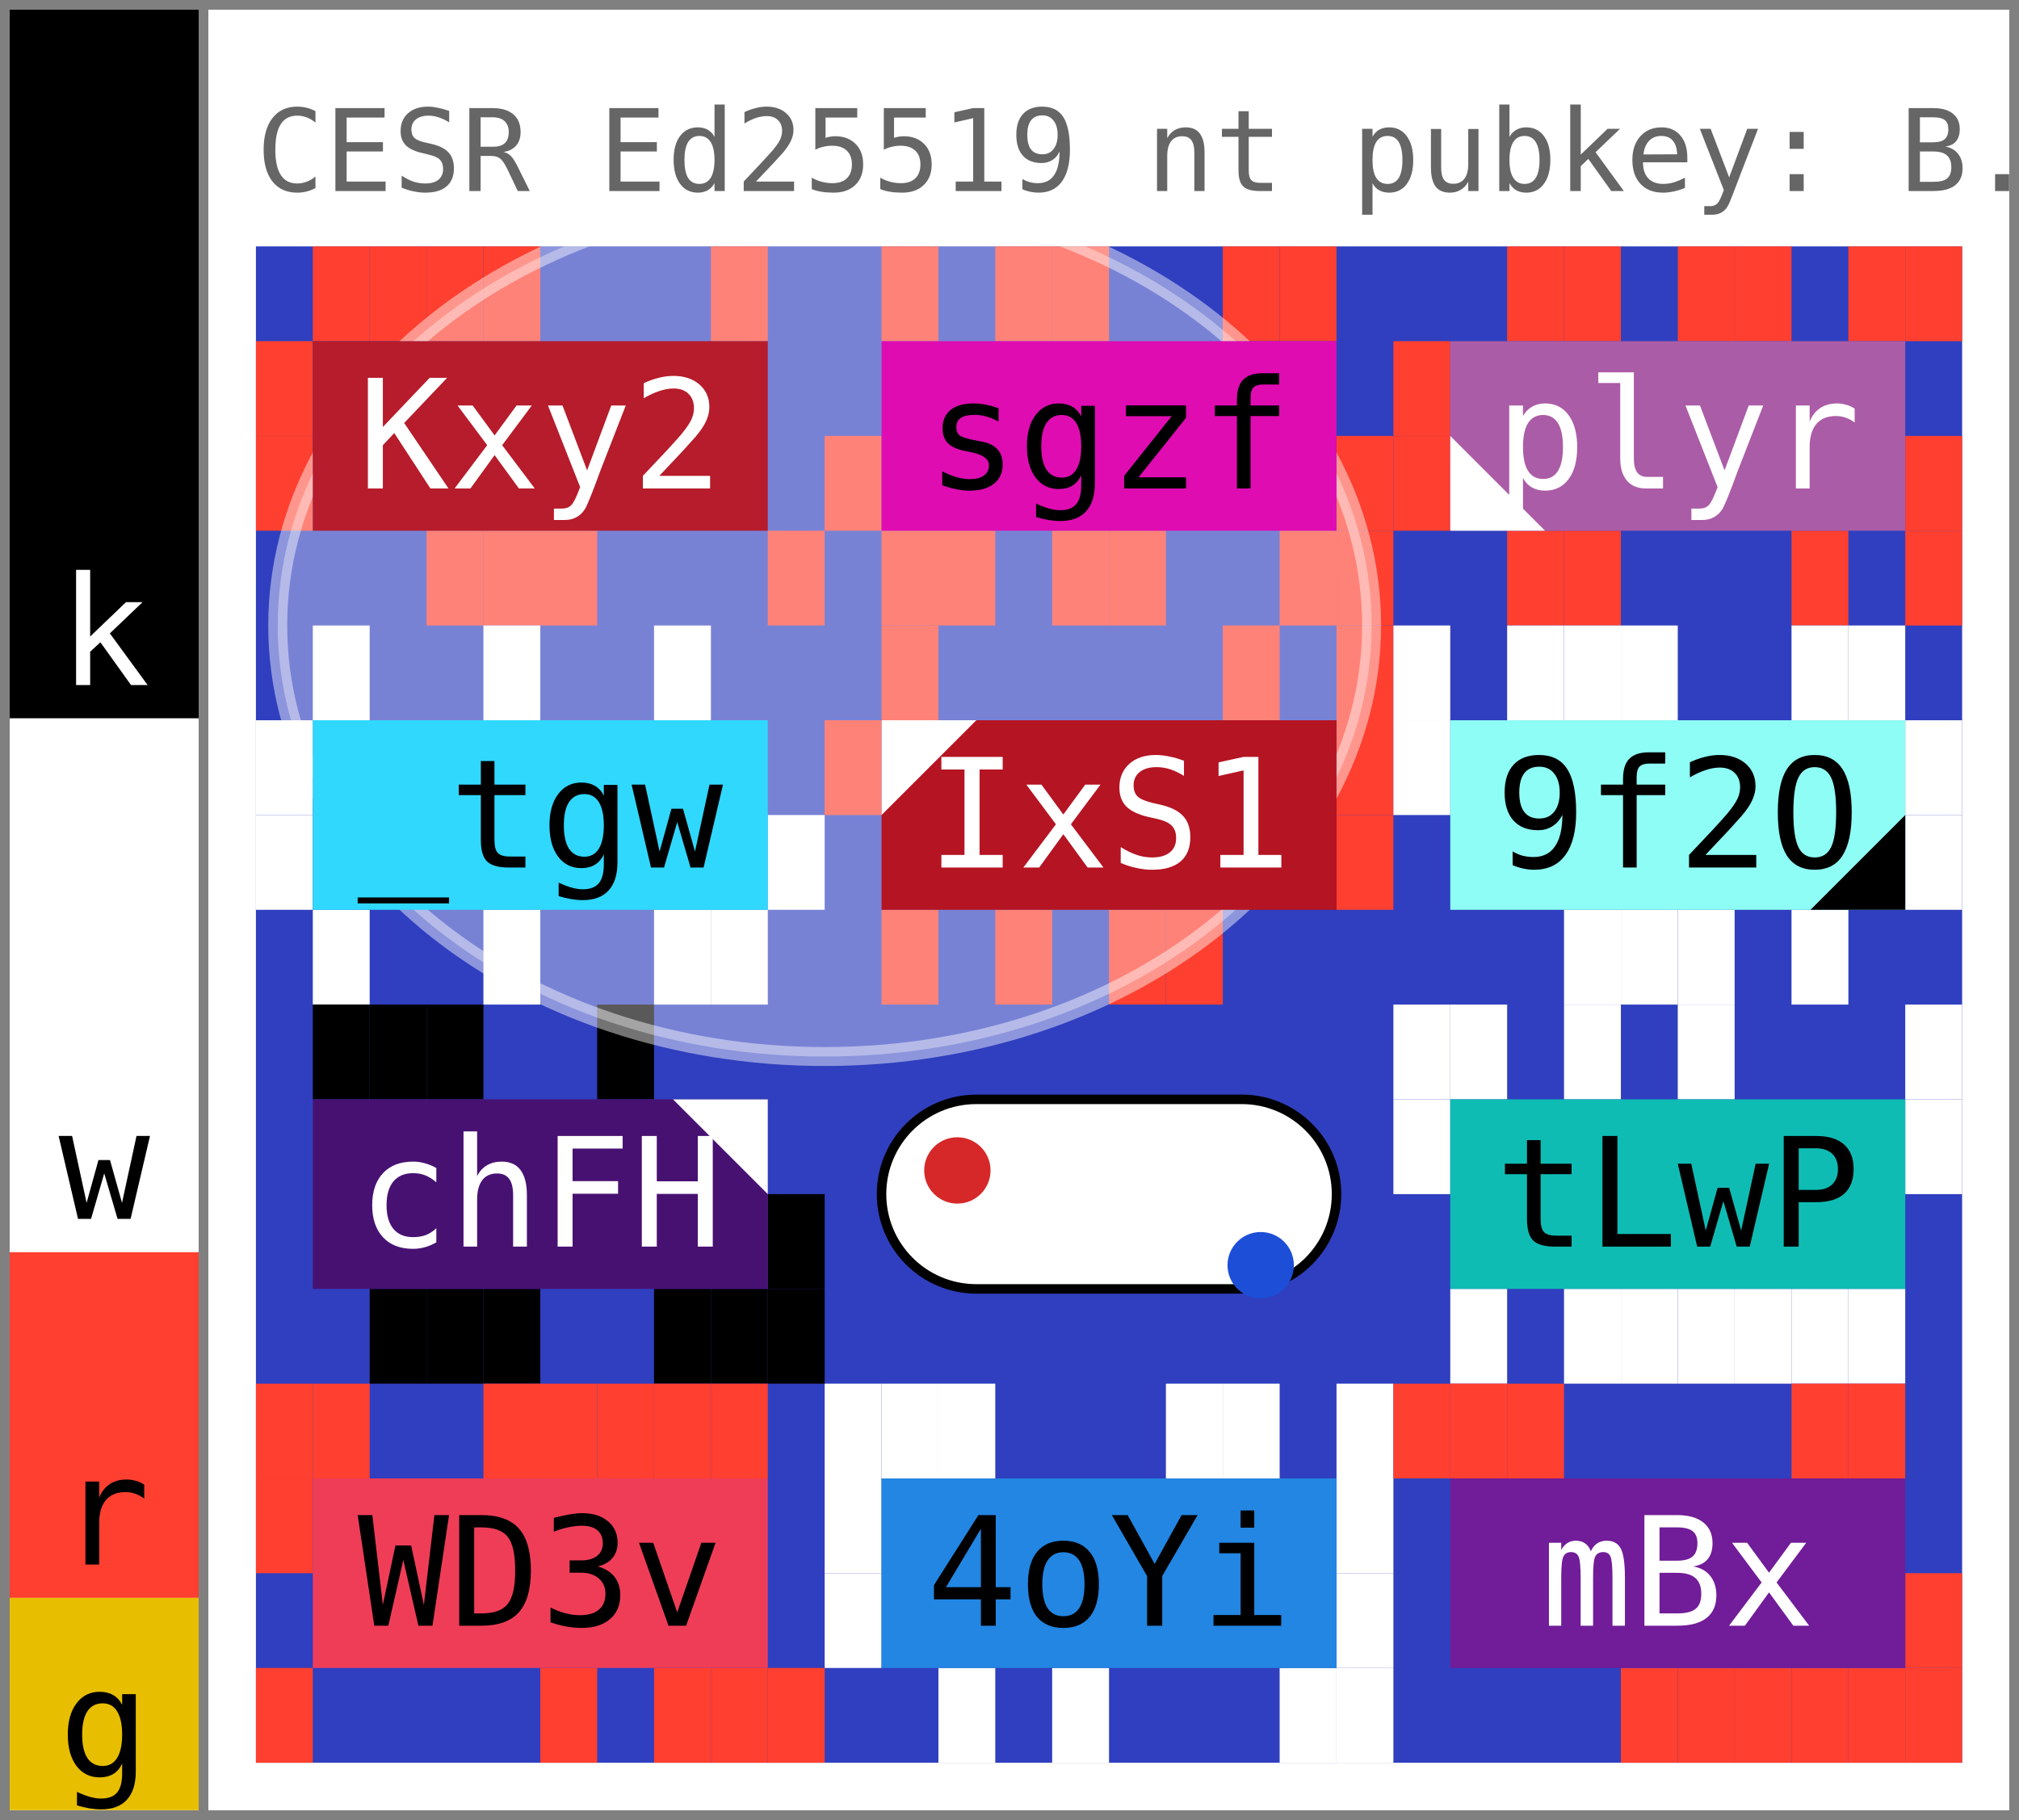
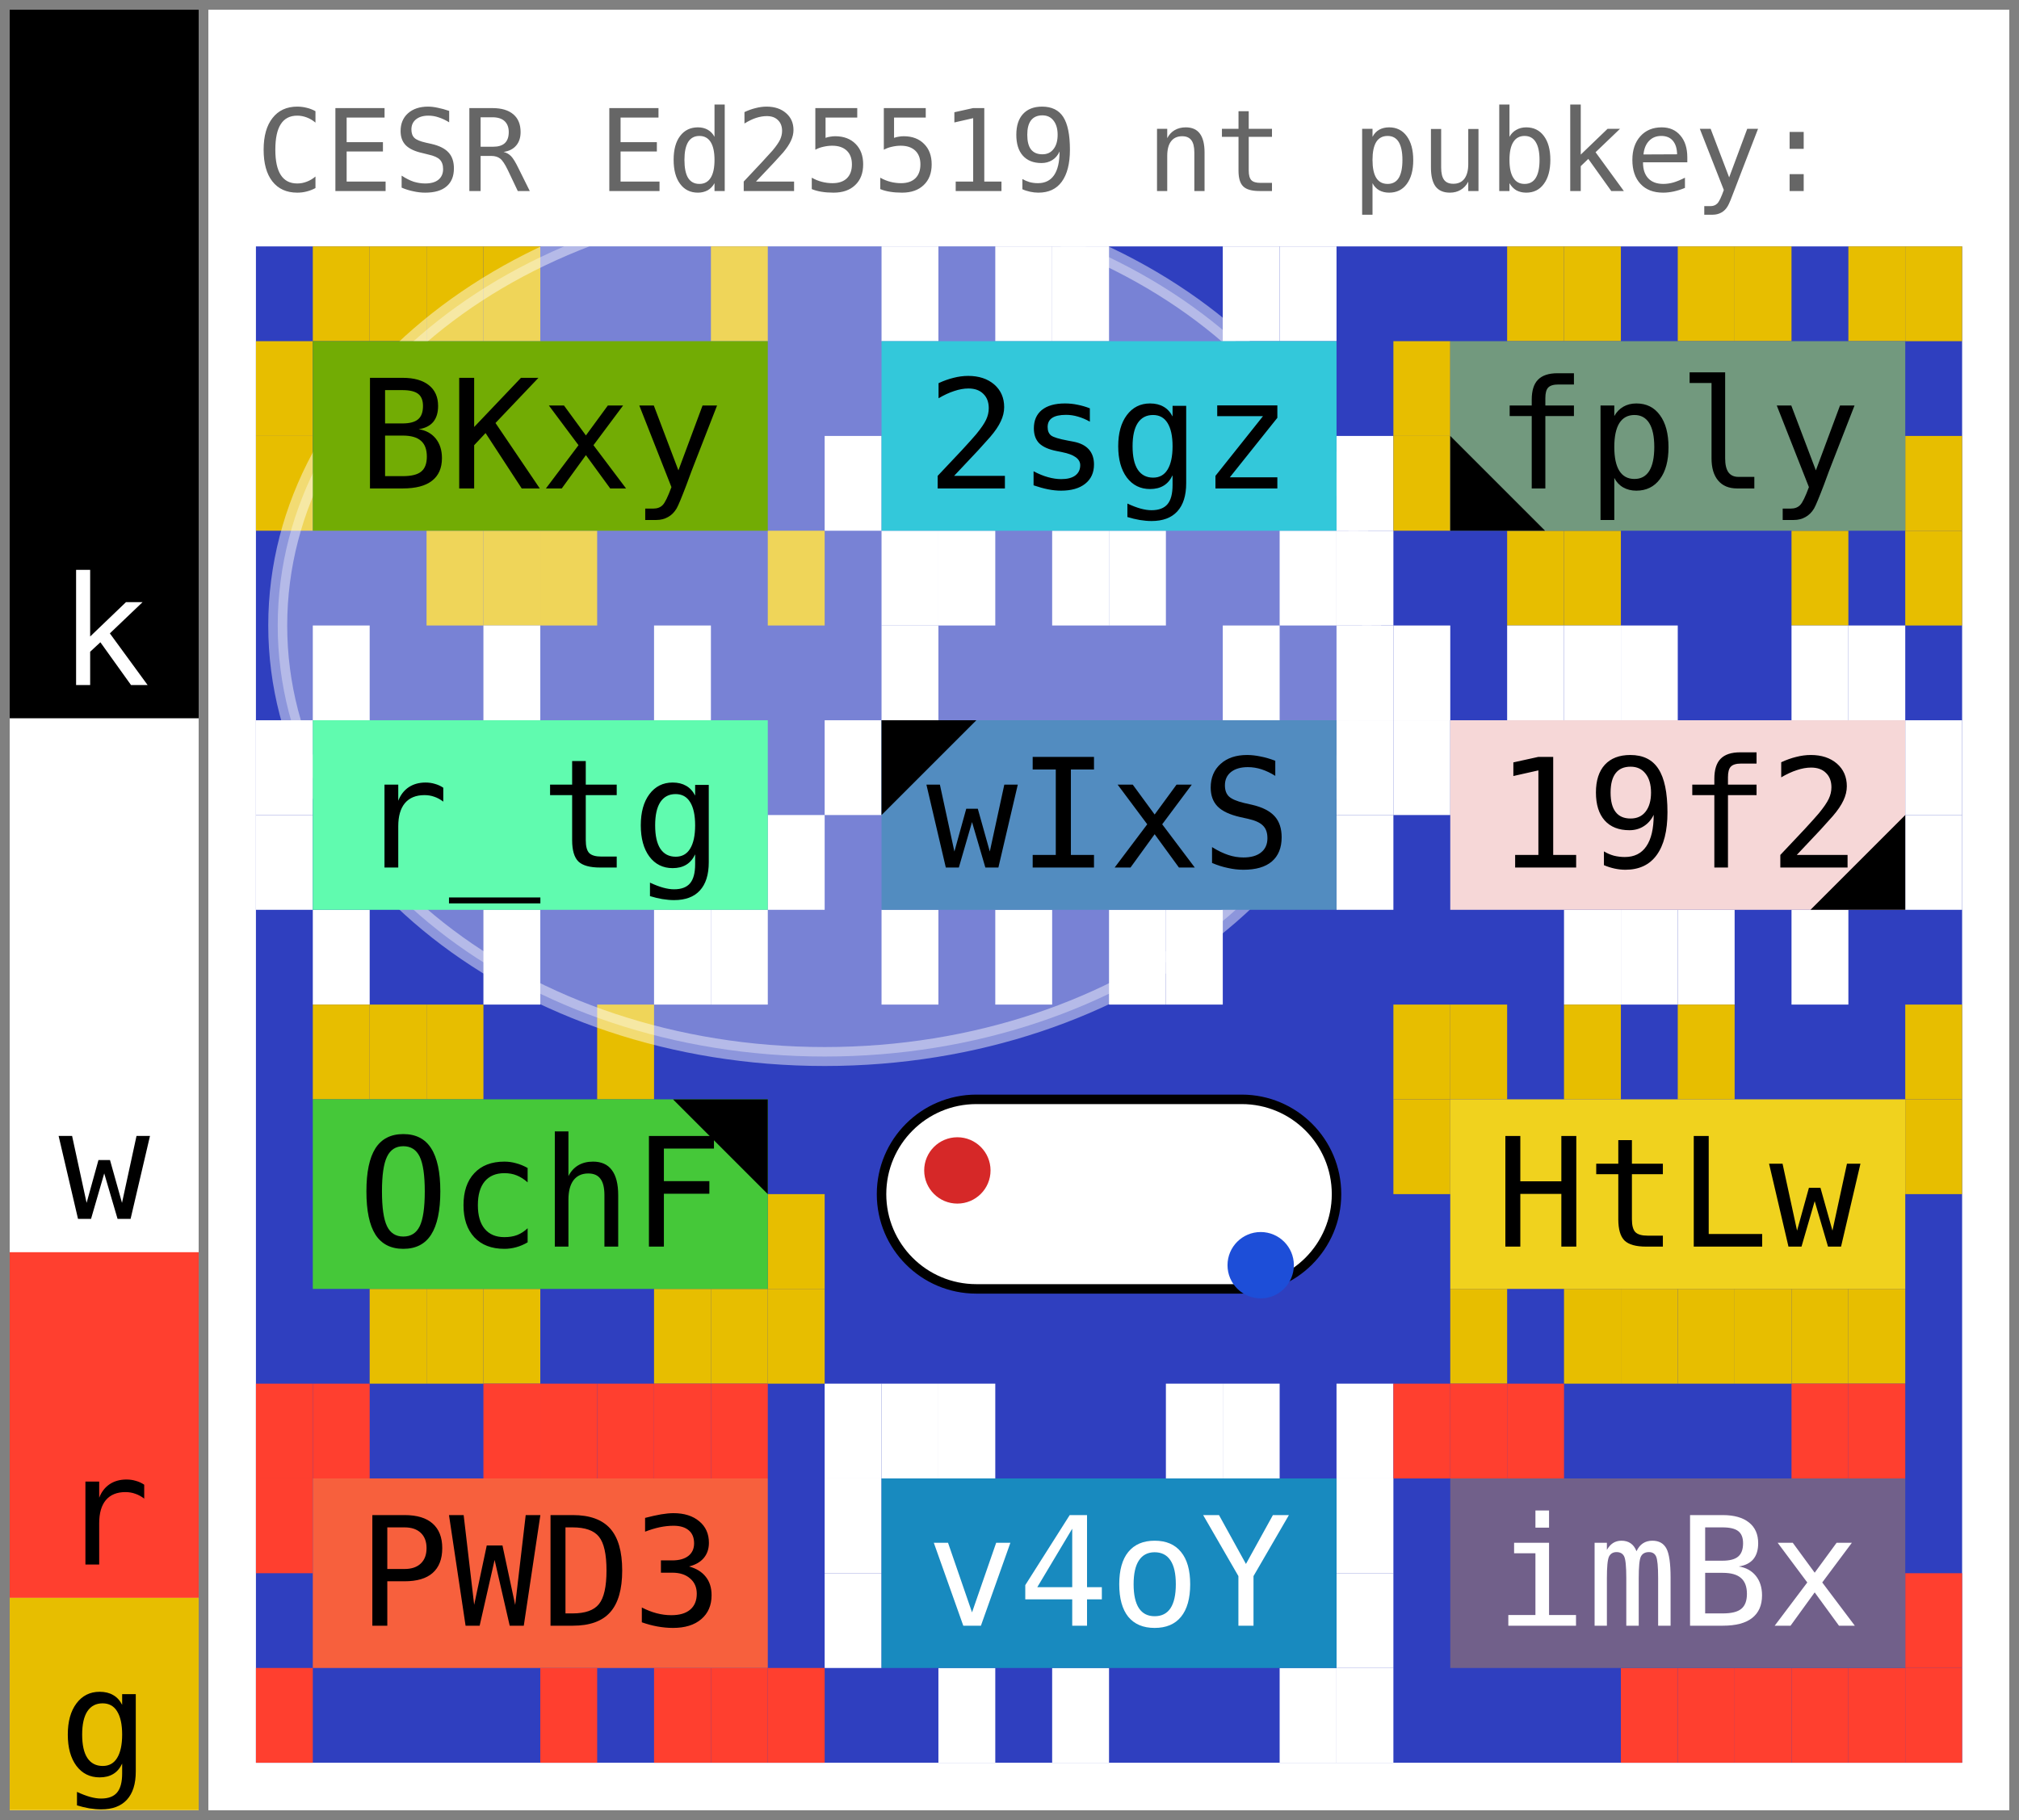
<svg xmlns="http://www.w3.org/2000/svg" width="213.0" height="192.0" viewBox="0 0 213.0 192.0" data-entviz-version="v7" data-entviz-lib="0.7.0" data-input-bytes="44" data-cols="3" data-rows="4">
  <defs>
    <clipPath id="grid-clip-c7111e5b399acc5b-3x4">
      <rect x="27.0" y="26.0" width="180.0" height="160.0" />
    </clipPath>
  </defs>
  <rect x="0" y="0" width="213.0" height="192.0" fill="#ffffff" />
  <g data-channel="grid">
    <rect x="27.0" y="26.0" width="180.0" height="160.0" fill="#2f3fbf" />
    <g>
-       <rect x="33.0" y="26.0" width="6.0" height="10.0" fill="#ff3f2f" />
-       <rect x="39.0" y="26.0" width="6.0" height="10.0" fill="#ff3f2f" />
-       <rect x="45.0" y="26.0" width="6.0" height="10.0" fill="#ff3f2f" />
-       <rect x="51.0" y="26.0" width="6.0" height="10.0" fill="#ff3f2f" />
-       <rect x="75.0" y="26.0" width="6.0" height="10.0" fill="#ff3f2f" />
-       <rect x="81.0" y="56.0" width="6.0" height="10.0" fill="#ff3f2f" />
-       <rect x="57.0" y="56.0" width="6.0" height="10.0" fill="#ff3f2f" />
-       <rect x="51.0" y="56.0" width="6.0" height="10.0" fill="#ff3f2f" />
-       <rect x="45.0" y="56.0" width="6.0" height="10.0" fill="#ff3f2f" />
-       <rect x="27.0" y="46.0" width="6.0" height="10.0" fill="#ff3f2f" />
-       <rect x="27.0" y="36.0" width="6.0" height="10.0" fill="#ff3f2f" />
-       <rect x="93.0" y="26.0" width="6.0" height="10.0" fill="#ff3f2f" />
-       <rect x="105.0" y="26.0" width="6.0" height="10.0" fill="#ff3f2f" />
-       <rect x="111.0" y="26.0" width="6.0" height="10.0" fill="#ff3f2f" />
-       <rect x="129.0" y="26.0" width="6.0" height="10.0" fill="#ff3f2f" />
-       <rect x="135.0" y="26.0" width="6.0" height="10.0" fill="#ff3f2f" />
-       <rect x="141.0" y="46.0" width="6.0" height="10.0" fill="#ff3f2f" />
-       <rect x="141.0" y="56.0" width="6.0" height="10.0" fill="#ff3f2f" />
-       <rect x="135.0" y="56.0" width="6.0" height="10.0" fill="#ff3f2f" />
-       <rect x="117.0" y="56.0" width="6.0" height="10.0" fill="#ff3f2f" />
-       <rect x="111.0" y="56.0" width="6.0" height="10.0" fill="#ff3f2f" />
-       <rect x="99.0" y="56.0" width="6.0" height="10.0" fill="#ff3f2f" />
-       <rect x="93.0" y="56.0" width="6.0" height="10.0" fill="#ff3f2f" />
-       <rect x="87.0" y="46.0" width="6.0" height="10.0" fill="#ff3f2f" />
-       <rect x="159.0" y="26.0" width="6.0" height="10.0" fill="#ff3f2f" />
-       <rect x="165.0" y="26.0" width="6.0" height="10.0" fill="#ff3f2f" />
-       <rect x="177.0" y="26.0" width="6.0" height="10.0" fill="#ff3f2f" />
-       <rect x="183.0" y="26.0" width="6.0" height="10.0" fill="#ff3f2f" />
-       <rect x="195.0" y="26.0" width="6.0" height="10.0" fill="#ff3f2f" />
-       <rect x="201.0" y="26.0" width="6.0" height="10.0" fill="#ff3f2f" />
-       <rect x="201.0" y="46.0" width="6.0" height="10.0" fill="#ff3f2f" />
-       <rect x="201.0" y="56.0" width="6.0" height="10.0" fill="#ff3f2f" />
-       <rect x="189.0" y="56.0" width="6.0" height="10.0" fill="#ff3f2f" />
-       <rect x="165.0" y="56.0" width="6.0" height="10.0" fill="#ff3f2f" />
-       <rect x="159.0" y="56.0" width="6.0" height="10.0" fill="#ff3f2f" />
-       <rect x="147.0" y="46.0" width="6.0" height="10.0" fill="#ff3f2f" />
-       <rect x="147.0" y="36.0" width="6.0" height="10.0" fill="#ff3f2f" />
+       <rect x="33.0" y="26.0" width="6.0" height="10.0" fill="#e7be00" />
+       <rect x="39.0" y="26.0" width="6.0" height="10.0" fill="#e7be00" />
+       <rect x="45.0" y="26.0" width="6.0" height="10.0" fill="#e7be00" />
+       <rect x="51.0" y="26.0" width="6.0" height="10.0" fill="#e7be00" />
+       <rect x="75.0" y="26.0" width="6.0" height="10.0" fill="#e7be00" />
+       <rect x="81.0" y="56.0" width="6.0" height="10.0" fill="#e7be00" />
+       <rect x="57.0" y="56.0" width="6.0" height="10.0" fill="#e7be00" />
+       <rect x="51.0" y="56.0" width="6.0" height="10.0" fill="#e7be00" />
+       <rect x="45.0" y="56.0" width="6.0" height="10.0" fill="#e7be00" />
+       <rect x="27.0" y="46.0" width="6.0" height="10.0" fill="#e7be00" />
+       <rect x="27.0" y="36.0" width="6.0" height="10.0" fill="#e7be00" />
+       <rect x="93.0" y="26.0" width="6.0" height="10.0" fill="#ffffff" />
+       <rect x="105.0" y="26.0" width="6.0" height="10.0" fill="#ffffff" />
+       <rect x="111.0" y="26.0" width="6.0" height="10.0" fill="#ffffff" />
+       <rect x="129.0" y="26.0" width="6.0" height="10.0" fill="#ffffff" />
+       <rect x="135.0" y="26.0" width="6.0" height="10.0" fill="#ffffff" />
+       <rect x="141.0" y="46.0" width="6.0" height="10.0" fill="#ffffff" />
+       <rect x="141.0" y="56.0" width="6.0" height="10.0" fill="#ffffff" />
+       <rect x="135.0" y="56.0" width="6.0" height="10.0" fill="#ffffff" />
+       <rect x="117.0" y="56.0" width="6.0" height="10.0" fill="#ffffff" />
+       <rect x="111.0" y="56.0" width="6.0" height="10.0" fill="#ffffff" />
+       <rect x="99.0" y="56.0" width="6.0" height="10.0" fill="#ffffff" />
+       <rect x="93.0" y="56.0" width="6.0" height="10.0" fill="#ffffff" />
+       <rect x="87.0" y="46.0" width="6.0" height="10.0" fill="#ffffff" />
+       <rect x="159.0" y="26.0" width="6.0" height="10.0" fill="#e7be00" />
+       <rect x="165.0" y="26.0" width="6.0" height="10.0" fill="#e7be00" />
+       <rect x="177.0" y="26.0" width="6.0" height="10.0" fill="#e7be00" />
+       <rect x="183.0" y="26.0" width="6.0" height="10.0" fill="#e7be00" />
+       <rect x="195.0" y="26.0" width="6.0" height="10.0" fill="#e7be00" />
+       <rect x="201.0" y="26.0" width="6.0" height="10.0" fill="#e7be00" />
+       <rect x="201.0" y="46.0" width="6.0" height="10.0" fill="#e7be00" />
+       <rect x="201.0" y="56.0" width="6.0" height="10.0" fill="#e7be00" />
+       <rect x="189.0" y="56.0" width="6.0" height="10.0" fill="#e7be00" />
+       <rect x="165.0" y="56.0" width="6.0" height="10.0" fill="#e7be00" />
+       <rect x="159.0" y="56.0" width="6.0" height="10.0" fill="#e7be00" />
+       <rect x="147.0" y="46.0" width="6.0" height="10.0" fill="#e7be00" />
+       <rect x="147.0" y="36.0" width="6.0" height="10.0" fill="#e7be00" />
      <rect x="33.0" y="66.0" width="6.0" height="10.0" fill="#ffffff" />
      <rect x="51.0" y="66.0" width="6.0" height="10.0" fill="#ffffff" />
      <rect x="69.0" y="66.0" width="6.0" height="10.0" fill="#ffffff" />
      <rect x="81.0" y="86.0" width="6.0" height="10.0" fill="#ffffff" />
      <rect x="75.0" y="96.0" width="6.0" height="10.0" fill="#ffffff" />
      <rect x="69.0" y="96.0" width="6.0" height="10.0" fill="#ffffff" />
      <rect x="51.0" y="96.0" width="6.0" height="10.0" fill="#ffffff" />
      <rect x="33.0" y="96.0" width="6.0" height="10.0" fill="#ffffff" />
      <rect x="27.0" y="86.0" width="6.0" height="10.0" fill="#ffffff" />
      <rect x="27.0" y="76.0" width="6.0" height="10.0" fill="#ffffff" />
-       <rect x="93.0" y="66.0" width="6.0" height="10.0" fill="#ff3f2f" />
-       <rect x="129.0" y="66.0" width="6.0" height="10.0" fill="#ff3f2f" />
-       <rect x="141.0" y="66.0" width="6.0" height="10.0" fill="#ff3f2f" />
-       <rect x="141.0" y="76.0" width="6.0" height="10.0" fill="#ff3f2f" />
-       <rect x="141.0" y="86.0" width="6.0" height="10.0" fill="#ff3f2f" />
-       <rect x="123.0" y="96.0" width="6.0" height="10.0" fill="#ff3f2f" />
-       <rect x="117.0" y="96.0" width="6.0" height="10.0" fill="#ff3f2f" />
-       <rect x="105.0" y="96.0" width="6.0" height="10.0" fill="#ff3f2f" />
-       <rect x="93.0" y="96.0" width="6.0" height="10.0" fill="#ff3f2f" />
-       <rect x="87.0" y="76.0" width="6.0" height="10.0" fill="#ff3f2f" />
+       <rect x="93.0" y="66.0" width="6.0" height="10.0" fill="#ffffff" />
+       <rect x="129.0" y="66.0" width="6.0" height="10.0" fill="#ffffff" />
+       <rect x="141.0" y="66.0" width="6.0" height="10.0" fill="#ffffff" />
+       <rect x="141.0" y="76.0" width="6.0" height="10.0" fill="#ffffff" />
+       <rect x="141.0" y="86.0" width="6.0" height="10.0" fill="#ffffff" />
+       <rect x="123.0" y="96.0" width="6.0" height="10.0" fill="#ffffff" />
+       <rect x="117.0" y="96.0" width="6.0" height="10.0" fill="#ffffff" />
+       <rect x="105.0" y="96.0" width="6.0" height="10.0" fill="#ffffff" />
+       <rect x="93.0" y="96.0" width="6.0" height="10.0" fill="#ffffff" />
+       <rect x="87.0" y="76.0" width="6.0" height="10.0" fill="#ffffff" />
      <rect x="147.0" y="66.0" width="6.0" height="10.0" fill="#ffffff" />
      <rect x="159.0" y="66.0" width="6.0" height="10.0" fill="#ffffff" />
      <rect x="165.0" y="66.0" width="6.0" height="10.0" fill="#ffffff" />
      <rect x="171.0" y="66.0" width="6.0" height="10.0" fill="#ffffff" />
      <rect x="189.0" y="66.0" width="6.0" height="10.0" fill="#ffffff" />
      <rect x="195.0" y="66.0" width="6.0" height="10.0" fill="#ffffff" />
      <rect x="201.0" y="76.0" width="6.0" height="10.0" fill="#ffffff" />
      <rect x="201.0" y="86.0" width="6.0" height="10.0" fill="#ffffff" />
      <rect x="189.0" y="96.0" width="6.0" height="10.0" fill="#ffffff" />
      <rect x="177.0" y="96.0" width="6.0" height="10.0" fill="#ffffff" />
      <rect x="171.0" y="96.0" width="6.0" height="10.0" fill="#ffffff" />
      <rect x="165.0" y="96.0" width="6.0" height="10.0" fill="#ffffff" />
      <rect x="147.0" y="76.0" width="6.0" height="10.0" fill="#ffffff" />
-       <rect x="33.0" y="106.0" width="6.0" height="10.0" fill="#000000" />
-       <rect x="39.0" y="106.0" width="6.0" height="10.0" fill="#000000" />
-       <rect x="45.0" y="106.0" width="6.0" height="10.0" fill="#000000" />
-       <rect x="63.0" y="106.0" width="6.0" height="10.0" fill="#000000" />
-       <rect x="81.0" y="126.0" width="6.0" height="10.0" fill="#000000" />
-       <rect x="81.0" y="136.0" width="6.0" height="10.0" fill="#000000" />
-       <rect x="75.0" y="136.0" width="6.0" height="10.0" fill="#000000" />
-       <rect x="69.0" y="136.0" width="6.0" height="10.0" fill="#000000" />
-       <rect x="51.0" y="136.0" width="6.0" height="10.0" fill="#000000" />
-       <rect x="45.0" y="136.0" width="6.0" height="10.0" fill="#000000" />
-       <rect x="39.0" y="136.0" width="6.0" height="10.0" fill="#000000" />
-       <rect x="147.0" y="106.0" width="6.0" height="10.0" fill="#ffffff" />
-       <rect x="153.0" y="106.0" width="6.0" height="10.0" fill="#ffffff" />
-       <rect x="165.0" y="106.0" width="6.0" height="10.0" fill="#ffffff" />
-       <rect x="177.0" y="106.0" width="6.0" height="10.0" fill="#ffffff" />
-       <rect x="201.0" y="106.0" width="6.0" height="10.0" fill="#ffffff" />
-       <rect x="201.0" y="116.0" width="6.0" height="10.0" fill="#ffffff" />
-       <rect x="195.0" y="136.0" width="6.0" height="10.0" fill="#ffffff" />
-       <rect x="189.0" y="136.0" width="6.0" height="10.0" fill="#ffffff" />
-       <rect x="183.0" y="136.0" width="6.0" height="10.0" fill="#ffffff" />
-       <rect x="177.0" y="136.0" width="6.0" height="10.0" fill="#ffffff" />
-       <rect x="171.0" y="136.0" width="6.0" height="10.0" fill="#ffffff" />
-       <rect x="165.0" y="136.0" width="6.0" height="10.0" fill="#ffffff" />
-       <rect x="153.0" y="136.0" width="6.0" height="10.0" fill="#ffffff" />
-       <rect x="147.0" y="116.0" width="6.0" height="10.0" fill="#ffffff" />
+       <rect x="33.0" y="106.0" width="6.0" height="10.0" fill="#e7be00" />
+       <rect x="39.0" y="106.0" width="6.0" height="10.0" fill="#e7be00" />
+       <rect x="45.0" y="106.0" width="6.0" height="10.0" fill="#e7be00" />
+       <rect x="63.0" y="106.0" width="6.0" height="10.0" fill="#e7be00" />
+       <rect x="81.0" y="126.0" width="6.0" height="10.0" fill="#e7be00" />
+       <rect x="81.0" y="136.0" width="6.0" height="10.0" fill="#e7be00" />
+       <rect x="75.0" y="136.0" width="6.0" height="10.0" fill="#e7be00" />
+       <rect x="69.0" y="136.0" width="6.0" height="10.0" fill="#e7be00" />
+       <rect x="51.0" y="136.0" width="6.0" height="10.0" fill="#e7be00" />
+       <rect x="45.0" y="136.0" width="6.0" height="10.0" fill="#e7be00" />
+       <rect x="39.0" y="136.0" width="6.0" height="10.0" fill="#e7be00" />
+       <rect x="147.0" y="106.0" width="6.0" height="10.0" fill="#e7be00" />
+       <rect x="153.0" y="106.0" width="6.0" height="10.0" fill="#e7be00" />
+       <rect x="165.0" y="106.0" width="6.0" height="10.0" fill="#e7be00" />
+       <rect x="177.0" y="106.0" width="6.0" height="10.0" fill="#e7be00" />
+       <rect x="201.0" y="106.0" width="6.0" height="10.0" fill="#e7be00" />
+       <rect x="201.0" y="116.0" width="6.0" height="10.0" fill="#e7be00" />
+       <rect x="195.0" y="136.0" width="6.0" height="10.0" fill="#e7be00" />
+       <rect x="189.0" y="136.0" width="6.0" height="10.0" fill="#e7be00" />
+       <rect x="183.0" y="136.0" width="6.0" height="10.0" fill="#e7be00" />
+       <rect x="177.0" y="136.0" width="6.0" height="10.0" fill="#e7be00" />
+       <rect x="171.0" y="136.0" width="6.0" height="10.0" fill="#e7be00" />
+       <rect x="165.0" y="136.0" width="6.0" height="10.0" fill="#e7be00" />
+       <rect x="153.0" y="136.0" width="6.0" height="10.0" fill="#e7be00" />
+       <rect x="147.0" y="116.0" width="6.0" height="10.0" fill="#e7be00" />
      <rect x="27.0" y="146.0" width="6.0" height="10.0" fill="#ff3f2f" />
      <rect x="33.0" y="146.0" width="6.0" height="10.0" fill="#ff3f2f" />
      <rect x="51.0" y="146.0" width="6.0" height="10.0" fill="#ff3f2f" />
      <rect x="57.0" y="146.0" width="6.0" height="10.0" fill="#ff3f2f" />
      <rect x="63.0" y="146.0" width="6.0" height="10.0" fill="#ff3f2f" />
      <rect x="69.0" y="146.0" width="6.0" height="10.0" fill="#ff3f2f" />
      <rect x="75.0" y="146.0" width="6.0" height="10.0" fill="#ff3f2f" />
      <rect x="81.0" y="176.0" width="6.0" height="10.0" fill="#ff3f2f" />
      <rect x="75.0" y="176.0" width="6.0" height="10.0" fill="#ff3f2f" />
      <rect x="69.0" y="176.0" width="6.0" height="10.0" fill="#ff3f2f" />
      <rect x="57.0" y="176.0" width="6.0" height="10.0" fill="#ff3f2f" />
      <rect x="27.0" y="176.0" width="6.0" height="10.0" fill="#ff3f2f" />
      <rect x="27.0" y="156.0" width="6.0" height="10.0" fill="#ff3f2f" />
      <rect x="87.0" y="146.0" width="6.0" height="10.0" fill="#ffffff" />
      <rect x="93.0" y="146.0" width="6.0" height="10.0" fill="#ffffff" />
      <rect x="99.0" y="146.0" width="6.0" height="10.0" fill="#ffffff" />
      <rect x="123.0" y="146.0" width="6.0" height="10.0" fill="#ffffff" />
      <rect x="129.0" y="146.0" width="6.0" height="10.0" fill="#ffffff" />
      <rect x="141.0" y="146.0" width="6.0" height="10.0" fill="#ffffff" />
      <rect x="141.0" y="156.0" width="6.0" height="10.0" fill="#ffffff" />
      <rect x="141.0" y="166.0" width="6.0" height="10.0" fill="#ffffff" />
      <rect x="141.0" y="176.0" width="6.0" height="10.0" fill="#ffffff" />
      <rect x="135.0" y="176.0" width="6.0" height="10.0" fill="#ffffff" />
      <rect x="111.0" y="176.0" width="6.0" height="10.0" fill="#ffffff" />
      <rect x="99.0" y="176.0" width="6.0" height="10.0" fill="#ffffff" />
      <rect x="87.0" y="166.0" width="6.0" height="10.0" fill="#ffffff" />
      <rect x="87.0" y="156.0" width="6.0" height="10.0" fill="#ffffff" />
      <rect x="147.0" y="146.0" width="6.0" height="10.0" fill="#ff3f2f" />
      <rect x="153.0" y="146.0" width="6.0" height="10.0" fill="#ff3f2f" />
      <rect x="159.0" y="146.0" width="6.0" height="10.0" fill="#ff3f2f" />
      <rect x="189.0" y="146.0" width="6.0" height="10.0" fill="#ff3f2f" />
      <rect x="195.0" y="146.0" width="6.0" height="10.0" fill="#ff3f2f" />
      <rect x="201.0" y="166.0" width="6.0" height="10.0" fill="#ff3f2f" />
      <rect x="201.0" y="176.0" width="6.0" height="10.0" fill="#ff3f2f" />
      <rect x="195.0" y="176.0" width="6.0" height="10.0" fill="#ff3f2f" />
      <rect x="189.0" y="176.0" width="6.0" height="10.0" fill="#ff3f2f" />
      <rect x="183.0" y="176.0" width="6.0" height="10.0" fill="#ff3f2f" />
      <rect x="177.0" y="176.0" width="6.0" height="10.0" fill="#ff3f2f" />
      <rect x="171.0" y="176.0" width="6.0" height="10.0" fill="#ff3f2f" />
    </g>
    <g clip-path="url(#grid-clip-c7111e5b399acc5b-3x4)" data-channel="ellipse" data-ellipse-anchor-x="87.0" data-ellipse-anchor-y="66.0" data-ellipse-rx="57.69991334482228" data-ellipse-ry="45.48110816591874" data-ellipse-rotation-deg="180.0">
      <ellipse cx="87.0" cy="66.0" rx="57.7" ry="45.481" transform="rotate(180.0 87.0 66.0)" fill="#ffffff" stroke="#ffffff" fill-opacity="0.35" stroke-opacity="0.45" stroke-width="2.0" />
    </g>
    <g>
      <g data-channel="cell" data-cell-index="0" data-cell-row="0" data-cell-col="0">
-         <rect x="33.0" y="36.0" width="48.0" height="20.0" fill="#b61c2b" />
-         <text x="57.0" y="46.0" fill="#ffffff" style="font-family: &quot;JetBrains Mono&quot;, &quot;Menlo&quot;, &quot;Consolas&quot;, &quot;DejaVu Sans Mono&quot;, &quot;Liberation Mono&quot;, &quot;Roboto Mono&quot;, &quot;Noto Sans Mono&quot;, monospace; font-size: 16.0px;" text-anchor="middle" dominant-baseline="central">Kxy2</text>
+         <rect x="33.0" y="36.0" width="48.0" height="20.0" fill="#72ac04" />
+         <text x="57.0" y="46.0" fill="#000000" style="font-family: &quot;JetBrains Mono&quot;, &quot;Menlo&quot;, &quot;Consolas&quot;, &quot;DejaVu Sans Mono&quot;, &quot;Liberation Mono&quot;, &quot;Roboto Mono&quot;, &quot;Noto Sans Mono&quot;, monospace; font-size: 16.0px;" text-anchor="middle" dominant-baseline="central">BKxy</text>
      </g>
      <g data-channel="cell" data-cell-index="1" data-cell-row="0" data-cell-col="1">
-         <rect x="93.0" y="36.0" width="48.0" height="20.0" fill="#df0cb2" />
-         <text x="117.0" y="46.0" fill="#000000" style="font-family: &quot;JetBrains Mono&quot;, &quot;Menlo&quot;, &quot;Consolas&quot;, &quot;DejaVu Sans Mono&quot;, &quot;Liberation Mono&quot;, &quot;Roboto Mono&quot;, &quot;Noto Sans Mono&quot;, monospace; font-size: 16.0px;" text-anchor="middle" dominant-baseline="central">sgzf</text>
+         <rect x="93.0" y="36.0" width="48.0" height="20.0" fill="#33c8da" />
+         <text x="117.0" y="46.0" fill="#000000" style="font-family: &quot;JetBrains Mono&quot;, &quot;Menlo&quot;, &quot;Consolas&quot;, &quot;DejaVu Sans Mono&quot;, &quot;Liberation Mono&quot;, &quot;Roboto Mono&quot;, &quot;Noto Sans Mono&quot;, monospace; font-size: 16.0px;" text-anchor="middle" dominant-baseline="central">2sgz</text>
      </g>
      <g data-channel="cell" data-cell-index="2" data-cell-row="0" data-cell-col="2" data-cell-quartile="4">
-         <rect x="153.0" y="36.0" width="48.0" height="20.0" fill="#ab5ca6" />
-         <text x="177.0" y="46.0" fill="#ffffff" style="font-family: &quot;JetBrains Mono&quot;, &quot;Menlo&quot;, &quot;Consolas&quot;, &quot;DejaVu Sans Mono&quot;, &quot;Liberation Mono&quot;, &quot;Roboto Mono&quot;, &quot;Noto Sans Mono&quot;, monospace; font-size: 16.0px;" text-anchor="middle" dominant-baseline="central">plyr</text>
-         <polygon points="153.0,56.0 153.0,46.0 163.0,56.0" fill="#ffffff" />
+         <rect x="153.0" y="36.0" width="48.0" height="20.0" fill="#72997e" />
+         <text x="177.0" y="46.0" fill="#000000" style="font-family: &quot;JetBrains Mono&quot;, &quot;Menlo&quot;, &quot;Consolas&quot;, &quot;DejaVu Sans Mono&quot;, &quot;Liberation Mono&quot;, &quot;Roboto Mono&quot;, &quot;Noto Sans Mono&quot;, monospace; font-size: 16.0px;" text-anchor="middle" dominant-baseline="central">fply</text>
+         <polygon points="153.0,56.0 153.0,46.0 163.0,56.0" fill="#000000" />
      </g>
      <g data-channel="cell" data-cell-index="3" data-cell-row="1" data-cell-col="0">
-         <rect x="33.0" y="76.0" width="48.0" height="20.0" fill="#30d8fe" />
-         <text x="57.0" y="86.0" fill="#000000" style="font-family: &quot;JetBrains Mono&quot;, &quot;Menlo&quot;, &quot;Consolas&quot;, &quot;DejaVu Sans Mono&quot;, &quot;Liberation Mono&quot;, &quot;Roboto Mono&quot;, &quot;Noto Sans Mono&quot;, monospace; font-size: 16.0px;" text-anchor="middle" dominant-baseline="central">_tgw</text>
+         <rect x="33.0" y="76.0" width="48.0" height="20.0" fill="#60fbaf" />
+         <text x="57.0" y="86.0" fill="#000000" style="font-family: &quot;JetBrains Mono&quot;, &quot;Menlo&quot;, &quot;Consolas&quot;, &quot;DejaVu Sans Mono&quot;, &quot;Liberation Mono&quot;, &quot;Roboto Mono&quot;, &quot;Noto Sans Mono&quot;, monospace; font-size: 16.0px;" text-anchor="middle" dominant-baseline="central">r_tg</text>
      </g>
      <g data-channel="cell" data-cell-index="4" data-cell-row="1" data-cell-col="1" data-cell-quartile="1">
-         <rect x="93.0" y="76.0" width="48.0" height="20.0" fill="#b51423" />
-         <text x="117.0" y="86.0" fill="#ffffff" style="font-family: &quot;JetBrains Mono&quot;, &quot;Menlo&quot;, &quot;Consolas&quot;, &quot;DejaVu Sans Mono&quot;, &quot;Liberation Mono&quot;, &quot;Roboto Mono&quot;, &quot;Noto Sans Mono&quot;, monospace; font-size: 16.0px;" text-anchor="middle" dominant-baseline="central">IxS1</text>
-         <polygon points="93.0,76.0 103.0,76.0 93.0,86.0" fill="#ffffff" />
+         <rect x="93.0" y="76.0" width="48.0" height="20.0" fill="#528cc0" />
+         <text x="117.0" y="86.0" fill="#000000" style="font-family: &quot;JetBrains Mono&quot;, &quot;Menlo&quot;, &quot;Consolas&quot;, &quot;DejaVu Sans Mono&quot;, &quot;Liberation Mono&quot;, &quot;Roboto Mono&quot;, &quot;Noto Sans Mono&quot;, monospace; font-size: 16.0px;" text-anchor="middle" dominant-baseline="central">wIxS</text>
+         <polygon points="93.0,76.0 103.0,76.0 93.0,86.0" fill="#000000" />
      </g>
      <g data-channel="cell" data-cell-index="5" data-cell-row="1" data-cell-col="2" data-cell-quartile="3">
-         <rect x="153.0" y="76.0" width="48.0" height="20.0" fill="#8efdf5" />
-         <text x="177.0" y="86.0" fill="#000000" style="font-family: &quot;JetBrains Mono&quot;, &quot;Menlo&quot;, &quot;Consolas&quot;, &quot;DejaVu Sans Mono&quot;, &quot;Liberation Mono&quot;, &quot;Roboto Mono&quot;, &quot;Noto Sans Mono&quot;, monospace; font-size: 16.0px;" text-anchor="middle" dominant-baseline="central">9f2O</text>
+         <rect x="153.0" y="76.0" width="48.0" height="20.0" fill="#f6d7d7" />
+         <text x="177.0" y="86.0" fill="#000000" style="font-family: &quot;JetBrains Mono&quot;, &quot;Menlo&quot;, &quot;Consolas&quot;, &quot;DejaVu Sans Mono&quot;, &quot;Liberation Mono&quot;, &quot;Roboto Mono&quot;, &quot;Noto Sans Mono&quot;, monospace; font-size: 16.0px;" text-anchor="middle" dominant-baseline="central">19f2</text>
        <polygon points="201.0,96.0 201.0,86.0 191.0,96.0" fill="#000000" />
      </g>
      <g data-channel="cell" data-cell-index="6" data-cell-row="2" data-cell-col="0" data-cell-quartile="2">
-         <rect x="33.0" y="116.0" width="48.0" height="20.0" fill="#471172" />
-         <text x="57.0" y="126.0" fill="#ffffff" style="font-family: &quot;JetBrains Mono&quot;, &quot;Menlo&quot;, &quot;Consolas&quot;, &quot;DejaVu Sans Mono&quot;, &quot;Liberation Mono&quot;, &quot;Roboto Mono&quot;, &quot;Noto Sans Mono&quot;, monospace; font-size: 16.0px;" text-anchor="middle" dominant-baseline="central">chFH</text>
-         <polygon points="81.0,116.0 71.0,116.0 81.0,126.0" fill="#ffffff" />
+         <rect x="33.0" y="116.0" width="48.0" height="20.0" fill="#45c839" />
+         <text x="57.0" y="126.0" fill="#000000" style="font-family: &quot;JetBrains Mono&quot;, &quot;Menlo&quot;, &quot;Consolas&quot;, &quot;DejaVu Sans Mono&quot;, &quot;Liberation Mono&quot;, &quot;Roboto Mono&quot;, &quot;Noto Sans Mono&quot;, monospace; font-size: 16.0px;" text-anchor="middle" dominant-baseline="central">OchF</text>
+         <polygon points="81.0,116.0 71.0,116.0 81.0,126.0" fill="#000000" />
      </g>
      <g data-channel="cell" data-cell-index="7" data-cell-row="2" data-cell-col="1" data-cell-blank="true" data-cell-blank-map="true">
        <rect x="93.0" y="116.0" width="48.0" height="20.0" rx="10.0" ry="10.0" fill="#ffffff" stroke="#000000" stroke-width="1" />
        <circle cx="101.0" cy="123.5" r="3.5" fill="#d62828" data-blank-map-max="true" />
        <circle cx="133.0" cy="133.5" r="3.5" fill="#1d4ed8" data-blank-map-min="true" />
      </g>
      <g data-channel="cell" data-cell-index="8" data-cell-row="2" data-cell-col="2">
-         <rect x="153.0" y="116.0" width="48.0" height="20.0" fill="#0fbcb4" />
-         <text x="177.0" y="126.0" fill="#000000" style="font-family: &quot;JetBrains Mono&quot;, &quot;Menlo&quot;, &quot;Consolas&quot;, &quot;DejaVu Sans Mono&quot;, &quot;Liberation Mono&quot;, &quot;Roboto Mono&quot;, &quot;Noto Sans Mono&quot;, monospace; font-size: 16.0px;" text-anchor="middle" dominant-baseline="central">tLwP</text>
+         <rect x="153.0" y="116.0" width="48.0" height="20.0" fill="#f0d21e" />
+         <text x="177.0" y="126.0" fill="#000000" style="font-family: &quot;JetBrains Mono&quot;, &quot;Menlo&quot;, &quot;Consolas&quot;, &quot;DejaVu Sans Mono&quot;, &quot;Liberation Mono&quot;, &quot;Roboto Mono&quot;, &quot;Noto Sans Mono&quot;, monospace; font-size: 16.0px;" text-anchor="middle" dominant-baseline="central">HtLw</text>
      </g>
      <g data-channel="cell" data-cell-index="9" data-cell-row="3" data-cell-col="0">
-         <rect x="33.0" y="156.0" width="48.0" height="20.0" fill="#ef3d58" />
-         <text x="57.0" y="166.0" fill="#000000" style="font-family: &quot;JetBrains Mono&quot;, &quot;Menlo&quot;, &quot;Consolas&quot;, &quot;DejaVu Sans Mono&quot;, &quot;Liberation Mono&quot;, &quot;Roboto Mono&quot;, &quot;Noto Sans Mono&quot;, monospace; font-size: 16.0px;" text-anchor="middle" dominant-baseline="central">WD3v</text>
+         <rect x="33.0" y="156.0" width="48.0" height="20.0" fill="#f7603d" />
+         <text x="57.0" y="166.0" fill="#000000" style="font-family: &quot;JetBrains Mono&quot;, &quot;Menlo&quot;, &quot;Consolas&quot;, &quot;DejaVu Sans Mono&quot;, &quot;Liberation Mono&quot;, &quot;Roboto Mono&quot;, &quot;Noto Sans Mono&quot;, monospace; font-size: 16.0px;" text-anchor="middle" dominant-baseline="central">PWD3</text>
      </g>
      <g data-channel="cell" data-cell-index="10" data-cell-row="3" data-cell-col="1">
-         <rect x="93.0" y="156.0" width="48.0" height="20.0" fill="#2286e2" />
-         <text x="117.0" y="166.0" fill="#000000" style="font-family: &quot;JetBrains Mono&quot;, &quot;Menlo&quot;, &quot;Consolas&quot;, &quot;DejaVu Sans Mono&quot;, &quot;Liberation Mono&quot;, &quot;Roboto Mono&quot;, &quot;Noto Sans Mono&quot;, monospace; font-size: 16.0px;" text-anchor="middle" dominant-baseline="central">4oYi</text>
+         <rect x="93.0" y="156.0" width="48.0" height="20.0" fill="#188abf" />
+         <text x="117.0" y="166.0" fill="#ffffff" style="font-family: &quot;JetBrains Mono&quot;, &quot;Menlo&quot;, &quot;Consolas&quot;, &quot;DejaVu Sans Mono&quot;, &quot;Liberation Mono&quot;, &quot;Roboto Mono&quot;, &quot;Noto Sans Mono&quot;, monospace; font-size: 16.0px;" text-anchor="middle" dominant-baseline="central">v4oY</text>
      </g>
      <g data-channel="cell" data-cell-index="11" data-cell-row="3" data-cell-col="2">
-         <rect x="153.0" y="156.0" width="48.0" height="20.0" fill="#711c98" />
-         <text x="177.0" y="166.0" fill="#ffffff" style="font-family: &quot;JetBrains Mono&quot;, &quot;Menlo&quot;, &quot;Consolas&quot;, &quot;DejaVu Sans Mono&quot;, &quot;Liberation Mono&quot;, &quot;Roboto Mono&quot;, &quot;Noto Sans Mono&quot;, monospace; font-size: 16.0px;" text-anchor="middle" dominant-baseline="central">mBx</text>
+         <rect x="153.0" y="156.0" width="48.0" height="20.0" fill="#71608a" />
+         <text x="177.0" y="166.0" fill="#ffffff" style="font-family: &quot;JetBrains Mono&quot;, &quot;Menlo&quot;, &quot;Consolas&quot;, &quot;DejaVu Sans Mono&quot;, &quot;Liberation Mono&quot;, &quot;Roboto Mono&quot;, &quot;Noto Sans Mono&quot;, monospace; font-size: 16.0px;" text-anchor="middle" dominant-baseline="central">imBx</text>
      </g>
    </g>
  </g>
  <g data-channel="color-bar">
    <g data-color-bar-rank="0" data-color-bar-band="K">
      <rect x="1" y="1" width="20.0" height="74.806" fill="#000000" />
      <text x="11.0" y="72.286" fill="#ffffff" style="font-family: &quot;JetBrains Mono&quot;, &quot;Menlo&quot;, &quot;Consolas&quot;, &quot;DejaVu Sans Mono&quot;, &quot;Liberation Mono&quot;, &quot;Roboto Mono&quot;, &quot;Noto Sans Mono&quot;, monospace; font-size: 16.0px;" text-anchor="middle" data-color-bar-letter="true">k</text>
    </g>
    <g data-color-bar-rank="1" data-color-bar-band="W">
      <rect x="1" y="75.806" width="20.0" height="56.323" fill="#ffffff" />
      <text x="11.0" y="128.609" fill="#000000" style="font-family: &quot;JetBrains Mono&quot;, &quot;Menlo&quot;, &quot;Consolas&quot;, &quot;DejaVu Sans Mono&quot;, &quot;Liberation Mono&quot;, &quot;Roboto Mono&quot;, &quot;Noto Sans Mono&quot;, monospace; font-size: 16.0px;" text-anchor="middle" data-color-bar-letter="true">w</text>
    </g>
    <g data-color-bar-rank="2" data-color-bar-band="R">
      <rect x="1" y="132.129" width="20.0" height="36.473" fill="#ff3f2f" />
      <text x="11.0" y="165.081" fill="#000000" style="font-family: &quot;JetBrains Mono&quot;, &quot;Menlo&quot;, &quot;Consolas&quot;, &quot;DejaVu Sans Mono&quot;, &quot;Liberation Mono&quot;, &quot;Roboto Mono&quot;, &quot;Noto Sans Mono&quot;, monospace; font-size: 16.0px;" text-anchor="middle" data-color-bar-letter="true">r</text>
    </g>
    <g data-color-bar-rank="3" data-color-bar-band="G">
      <rect x="1" y="168.601" width="20.0" height="22.399" fill="#e7be00" />
      <text x="11.0" y="187.48" fill="#000000" style="font-family: &quot;JetBrains Mono&quot;, &quot;Menlo&quot;, &quot;Consolas&quot;, &quot;DejaVu Sans Mono&quot;, &quot;Liberation Mono&quot;, &quot;Roboto Mono&quot;, &quot;Noto Sans Mono&quot;, monospace; font-size: 16.0px;" text-anchor="middle" data-color-bar-letter="true">g</text>
    </g>
  </g>
  <g data-channel="label-top">
-     <text x="27.0" y="16.0" fill="#666666" style="font-family: &quot;JetBrains Mono&quot;, &quot;Menlo&quot;, &quot;Consolas&quot;, &quot;DejaVu Sans Mono&quot;, &quot;Liberation Mono&quot;, &quot;Roboto Mono&quot;, &quot;Noto Sans Mono&quot;, monospace; font-size: 12.0px;" dominant-baseline="central">CESR Ed25519 nt pubkey: B...</text>
+     <text x="27.0" y="16.0" fill="#666666" style="font-family: &quot;JetBrains Mono&quot;, &quot;Menlo&quot;, &quot;Consolas&quot;, &quot;DejaVu Sans Mono&quot;, &quot;Liberation Mono&quot;, &quot;Roboto Mono&quot;, &quot;Noto Sans Mono&quot;, monospace; font-size: 12.0px;" dominant-baseline="central">CESR Ed25519 nt pubkey:</text>
  </g>
  <line x1="0" y1="0.5" x2="213.0" y2="0.5" stroke="#808080" stroke-width="1" shape-rendering="crispEdges" />
  <line x1="212.5" y1="0" x2="212.5" y2="192.0" stroke="#808080" stroke-width="1" shape-rendering="crispEdges" />
  <line x1="0" y1="191.5" x2="213.0" y2="191.5" stroke="#808080" stroke-width="1" shape-rendering="crispEdges" />
  <line x1="0.5" y1="0" x2="0.5" y2="192.0" stroke="#808080" stroke-width="1" shape-rendering="crispEdges" />
  <line x1="21.5" y1="0" x2="21.5" y2="192.0" stroke="#808080" stroke-width="1" shape-rendering="crispEdges" />
</svg>
